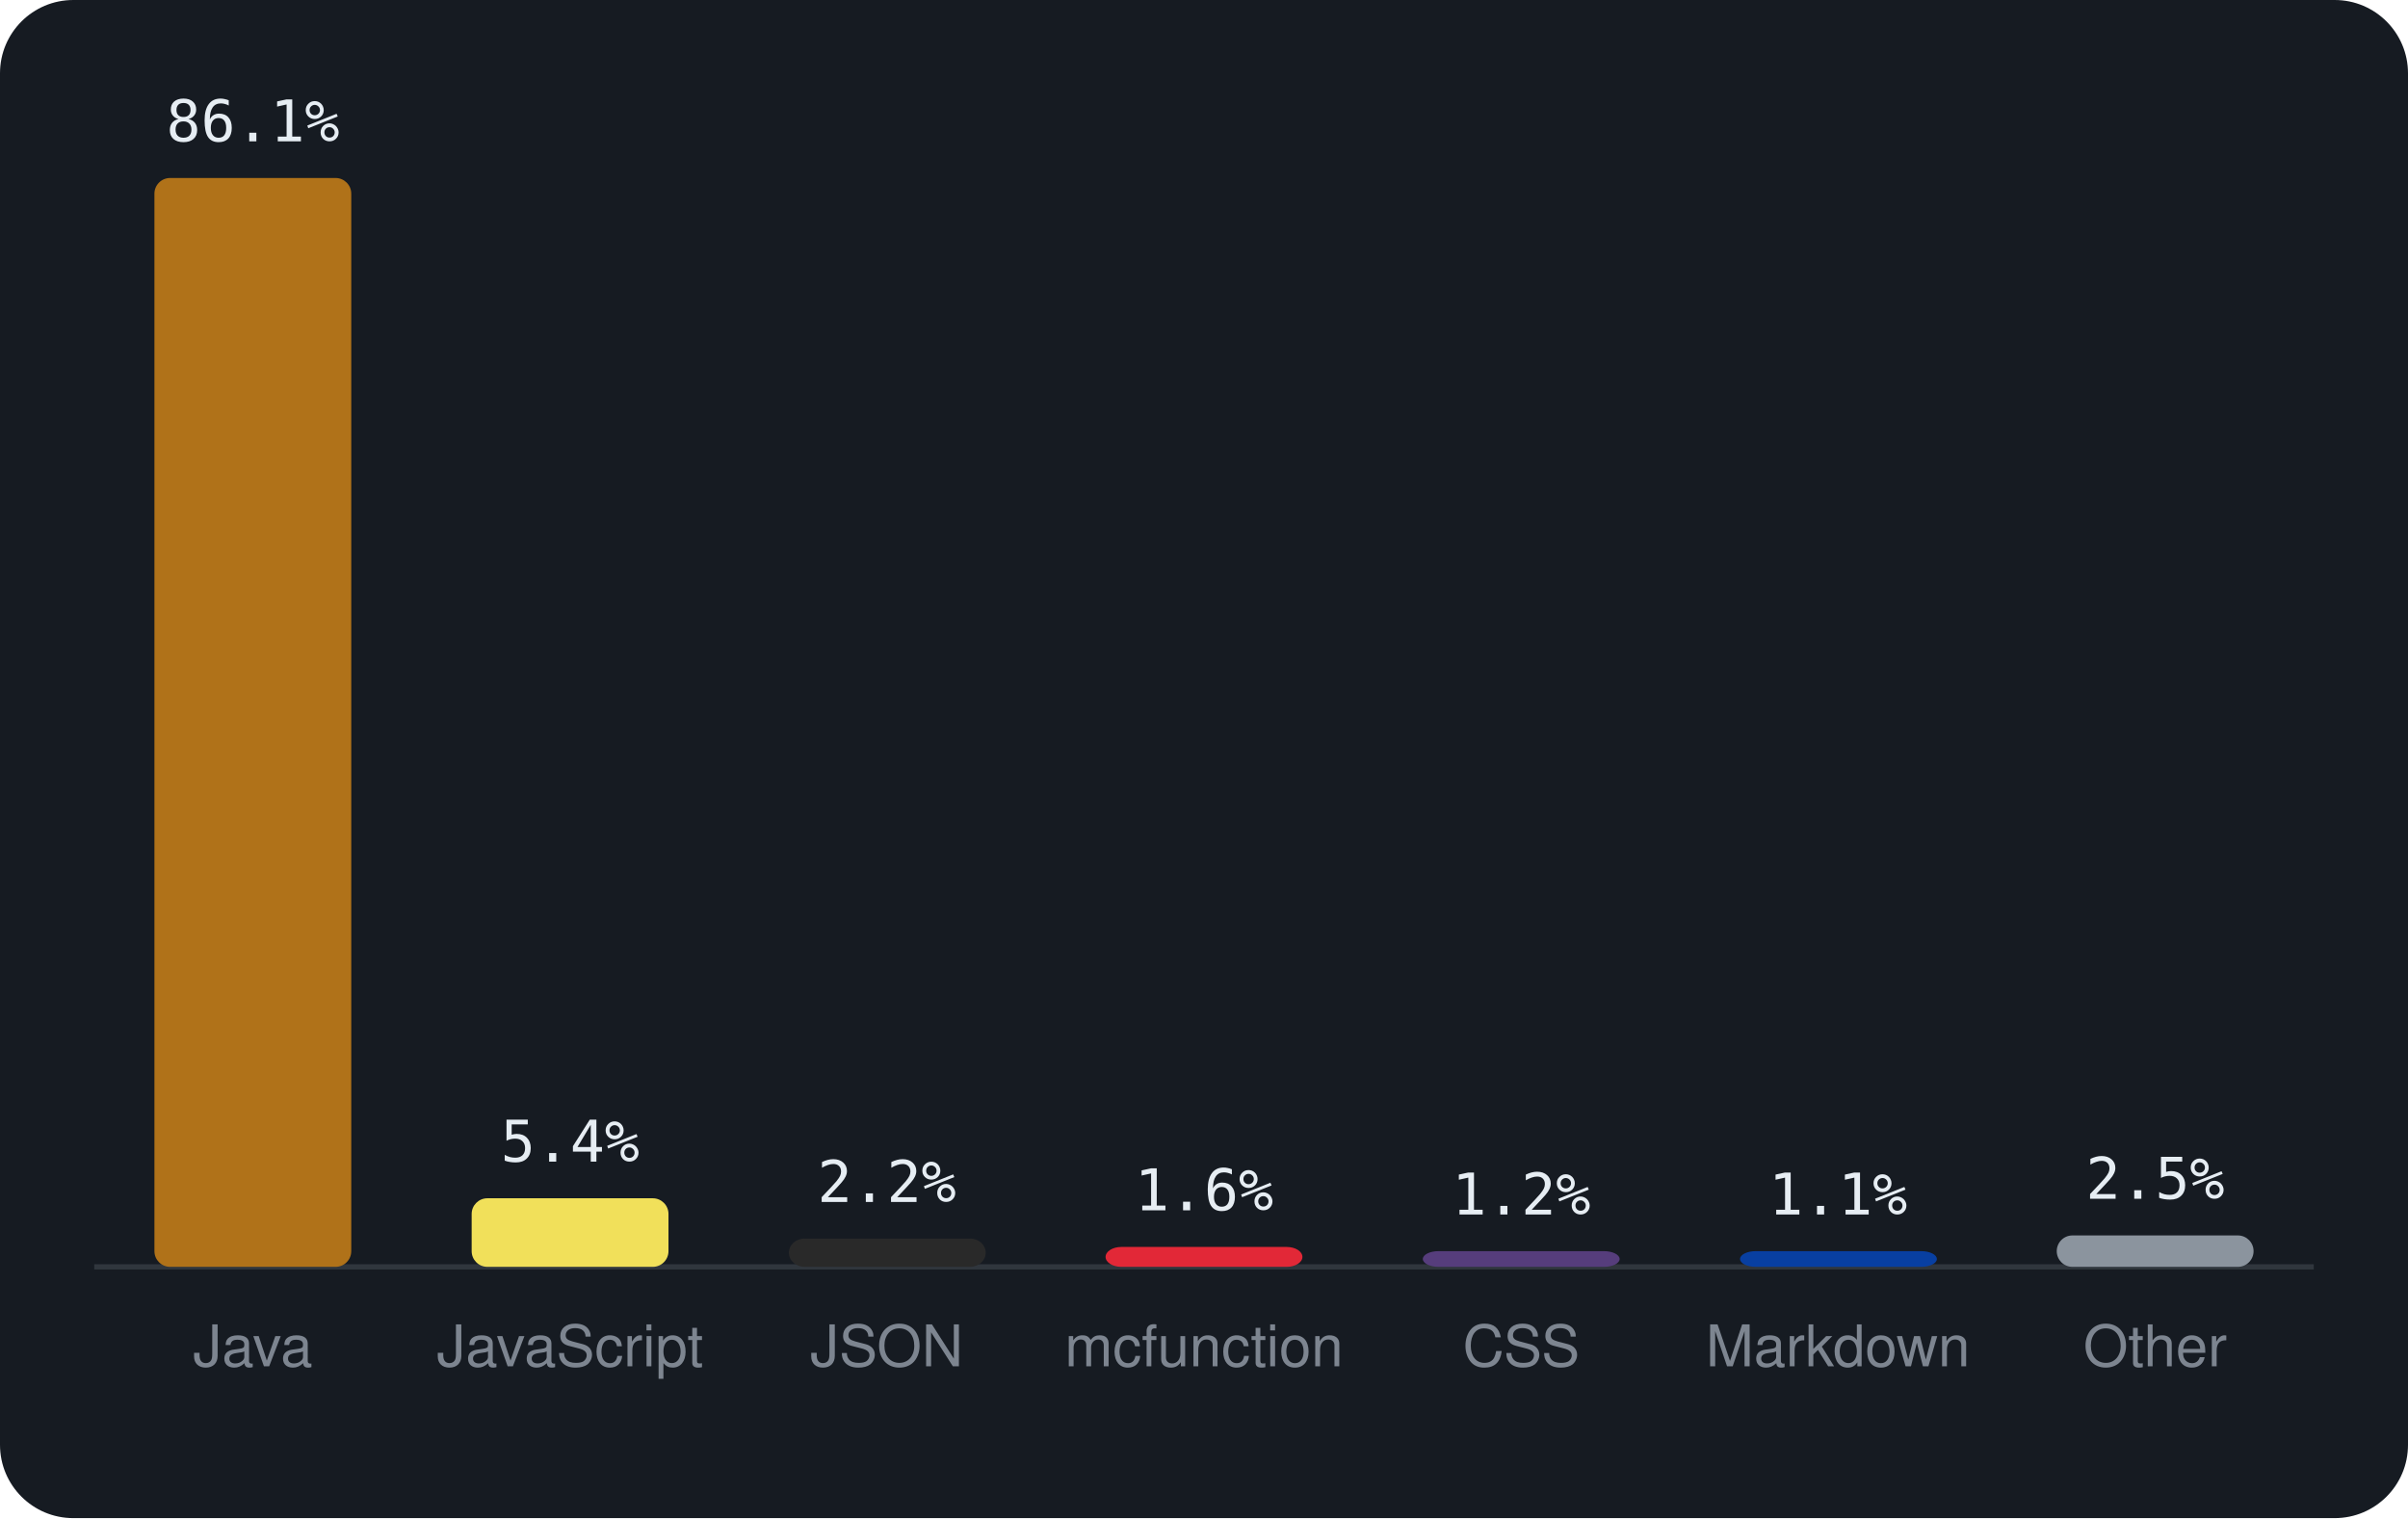
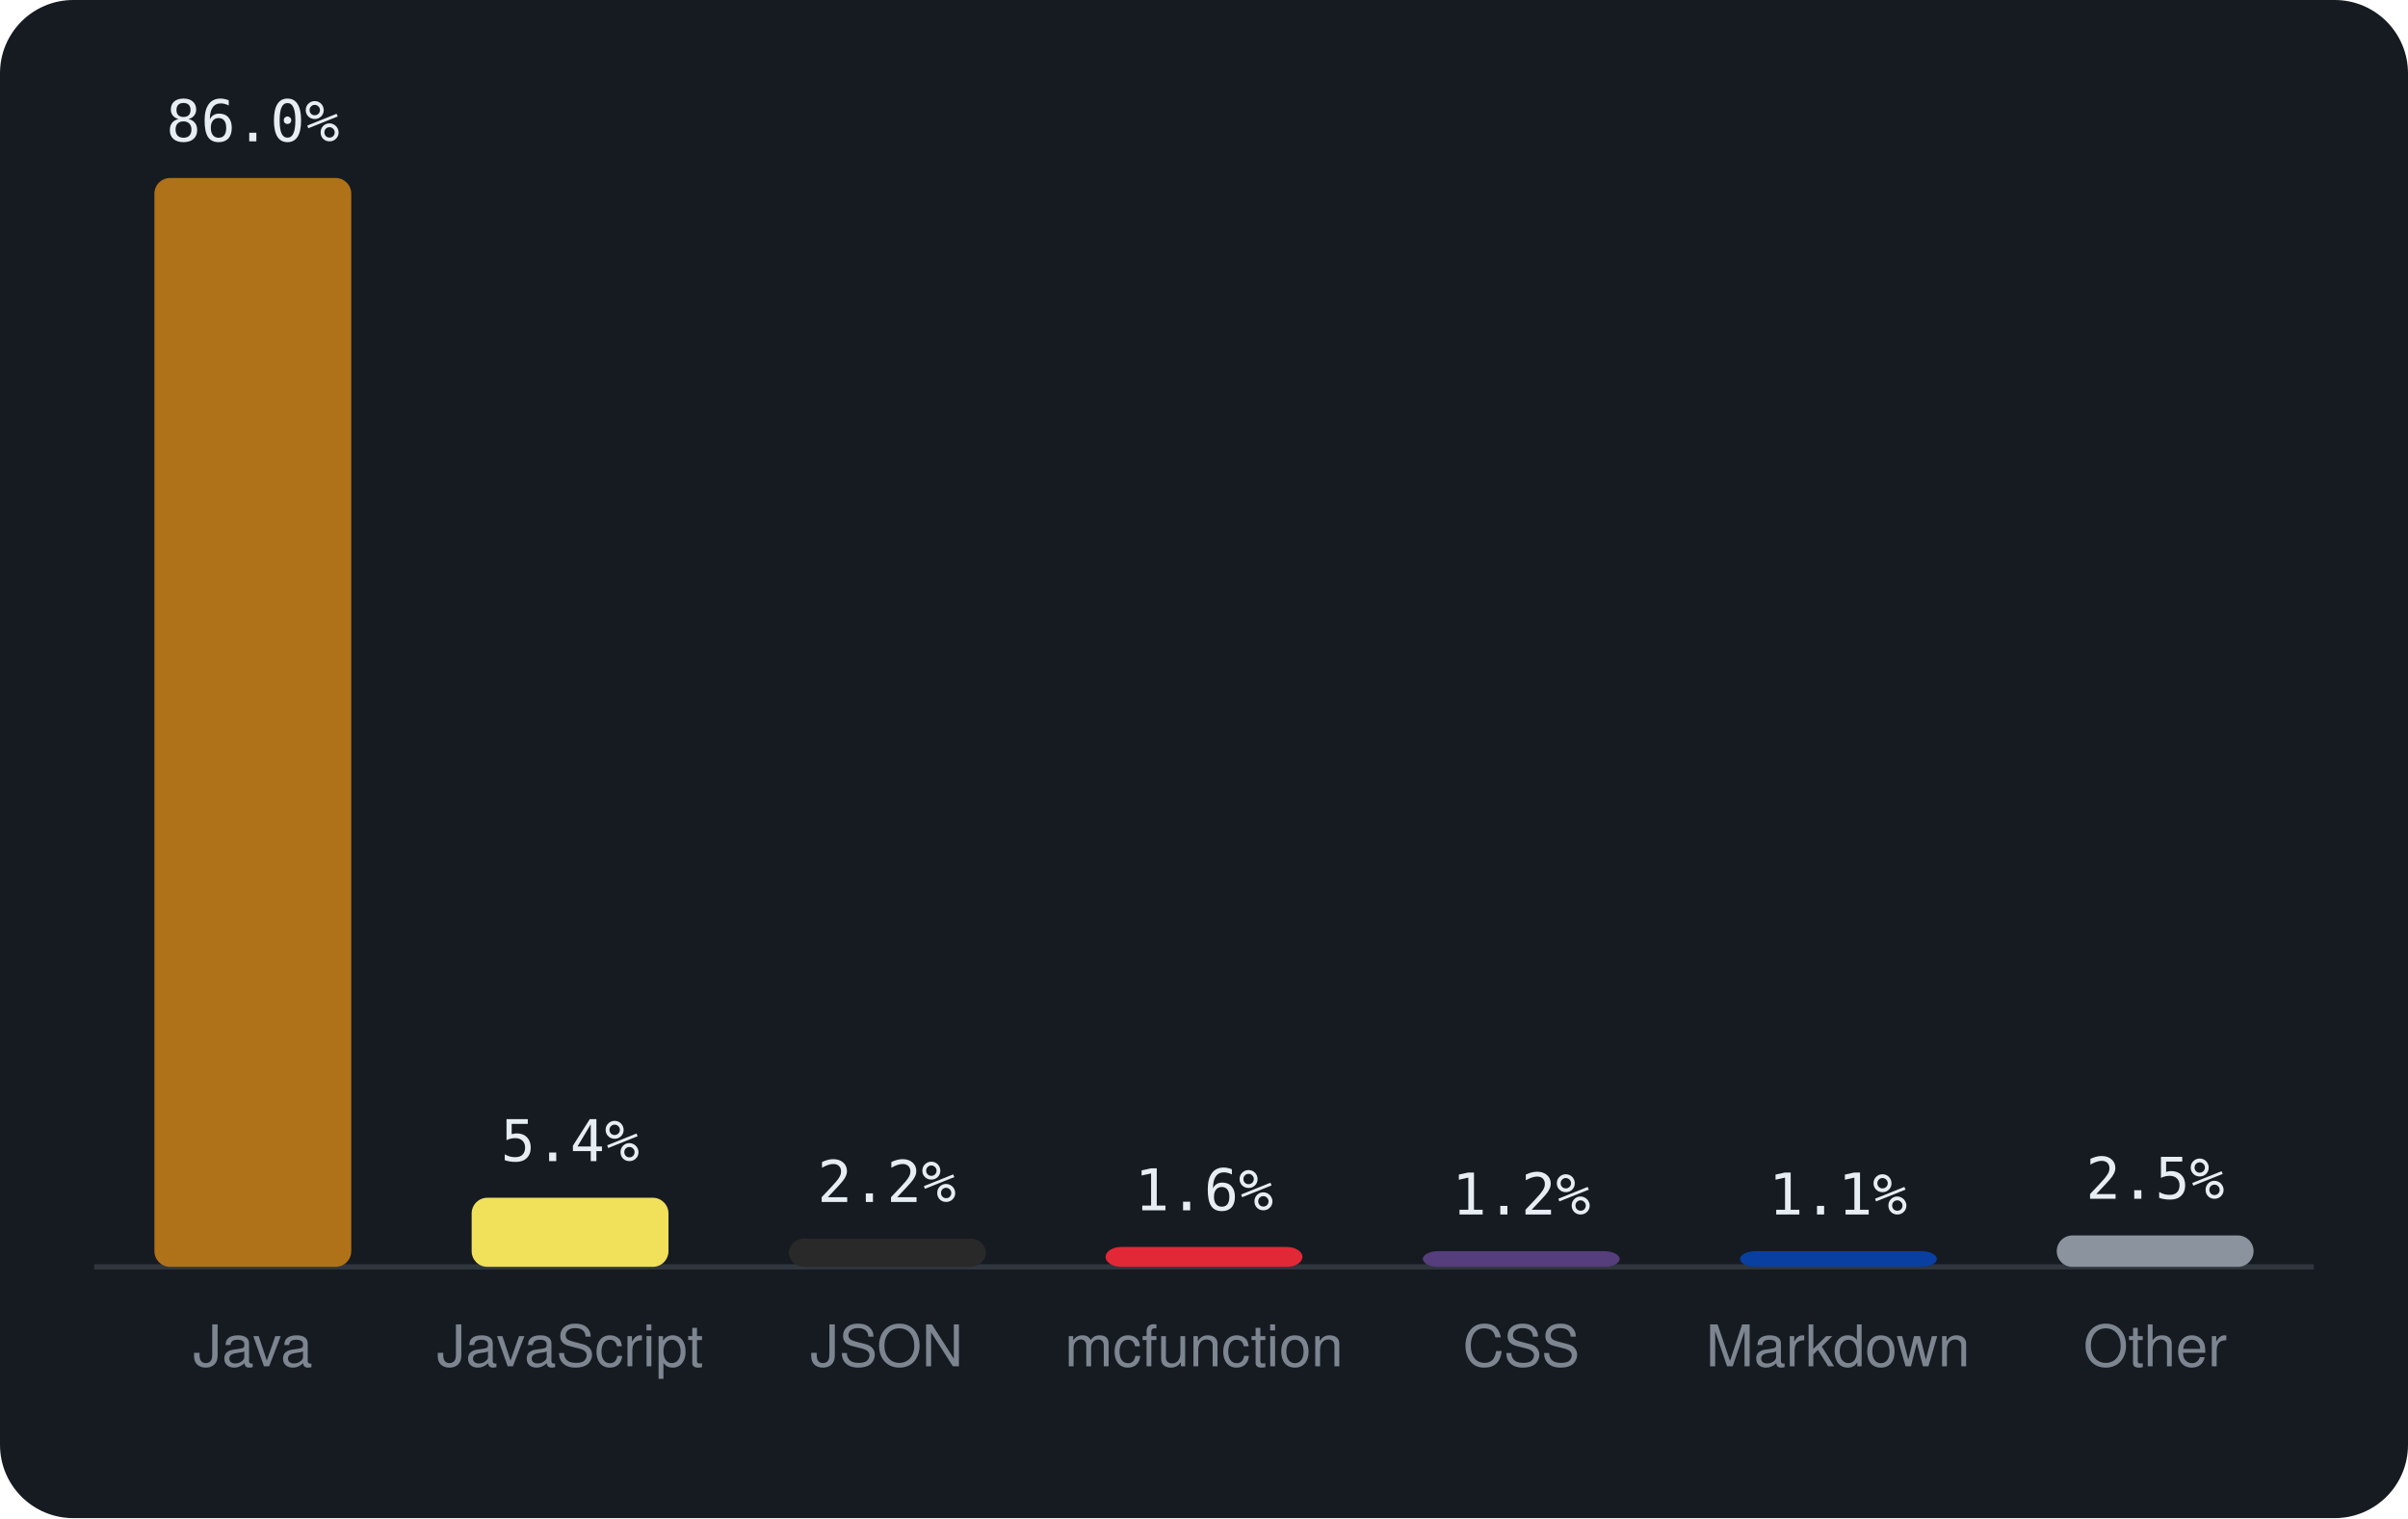
<svg xmlns="http://www.w3.org/2000/svg" viewBox="0 0 460 290" width="460" height="290" font-family="-apple-system,BlinkMacSystemFont,'Segoe UI',Helvetica,Arial,sans-serif">
  <rect width="460" height="290" rx="14" fill="#161b22" />
  <line x1="18" y1="242" x2="442" y2="242" stroke="#30363d" />
  <rect x="29.5" y="34.0" width="37.6" height="208.0" rx="3" fill="#b07219" />
-   <text x="48.3" y="27.0" text-anchor="middle" font-size="11" font-family="monospace" fill="#e6edf3">86.1%</text>
+   <text x="48.3" y="27.0" text-anchor="middle" font-size="11" font-family="monospace" fill="#e6edf3">86.0%</text>
  <text x="48.3" y="261" text-anchor="middle" font-size="11" fill="#7d8590">Java</text>
-   <rect x="90.1" y="228.9" width="37.6" height="13.1" rx="3" fill="#f1e05a" />
-   <text x="108.9" y="221.9" text-anchor="middle" font-size="11" font-family="monospace" fill="#e6edf3">5.4%</text>
+   <rect x="90.1" y="228.8" width="37.6" height="13.2" rx="3" fill="#f1e05a" />
+   <text x="108.9" y="221.8" text-anchor="middle" font-size="11" font-family="monospace" fill="#e6edf3">5.4%</text>
  <text x="108.9" y="261" text-anchor="middle" font-size="11" fill="#7d8590">JavaScript</text>
  <rect x="150.7" y="236.6" width="37.6" height="5.4" rx="3" fill="#292929" />
  <text x="169.4" y="229.6" text-anchor="middle" font-size="11" font-family="monospace" fill="#e6edf3">2.2%</text>
  <text x="169.4" y="261" text-anchor="middle" font-size="11" fill="#7d8590">JSON</text>
  <rect x="211.2" y="238.2" width="37.6" height="3.8" rx="3" fill="#E22837" />
  <text x="230.0" y="231.2" text-anchor="middle" font-size="11" font-family="monospace" fill="#e6edf3">1.6%</text>
  <text x="230.0" y="261" text-anchor="middle" font-size="11" fill="#7d8590">mcfunction</text>
  <rect x="271.8" y="239.0" width="37.6" height="3.0" rx="3" fill="#563d7c" />
  <text x="290.6" y="232.0" text-anchor="middle" font-size="11" font-family="monospace" fill="#e6edf3">1.2%</text>
  <text x="290.6" y="261" text-anchor="middle" font-size="11" fill="#7d8590">CSS</text>
  <rect x="332.4" y="239.0" width="37.6" height="3.0" rx="3" fill="#083fa1" />
  <text x="351.1" y="232.0" text-anchor="middle" font-size="11" font-family="monospace" fill="#e6edf3">1.1%</text>
  <text x="351.1" y="261" text-anchor="middle" font-size="11" fill="#7d8590">Markdown</text>
  <rect x="392.9" y="236.0" width="37.6" height="6.0" rx="3" fill="#8b949e" />
  <text x="411.7" y="229.0" text-anchor="middle" font-size="11" font-family="monospace" fill="#e6edf3">2.5%</text>
  <text x="411.7" y="261" text-anchor="middle" font-size="11" fill="#7d8590">Other</text>
</svg>
